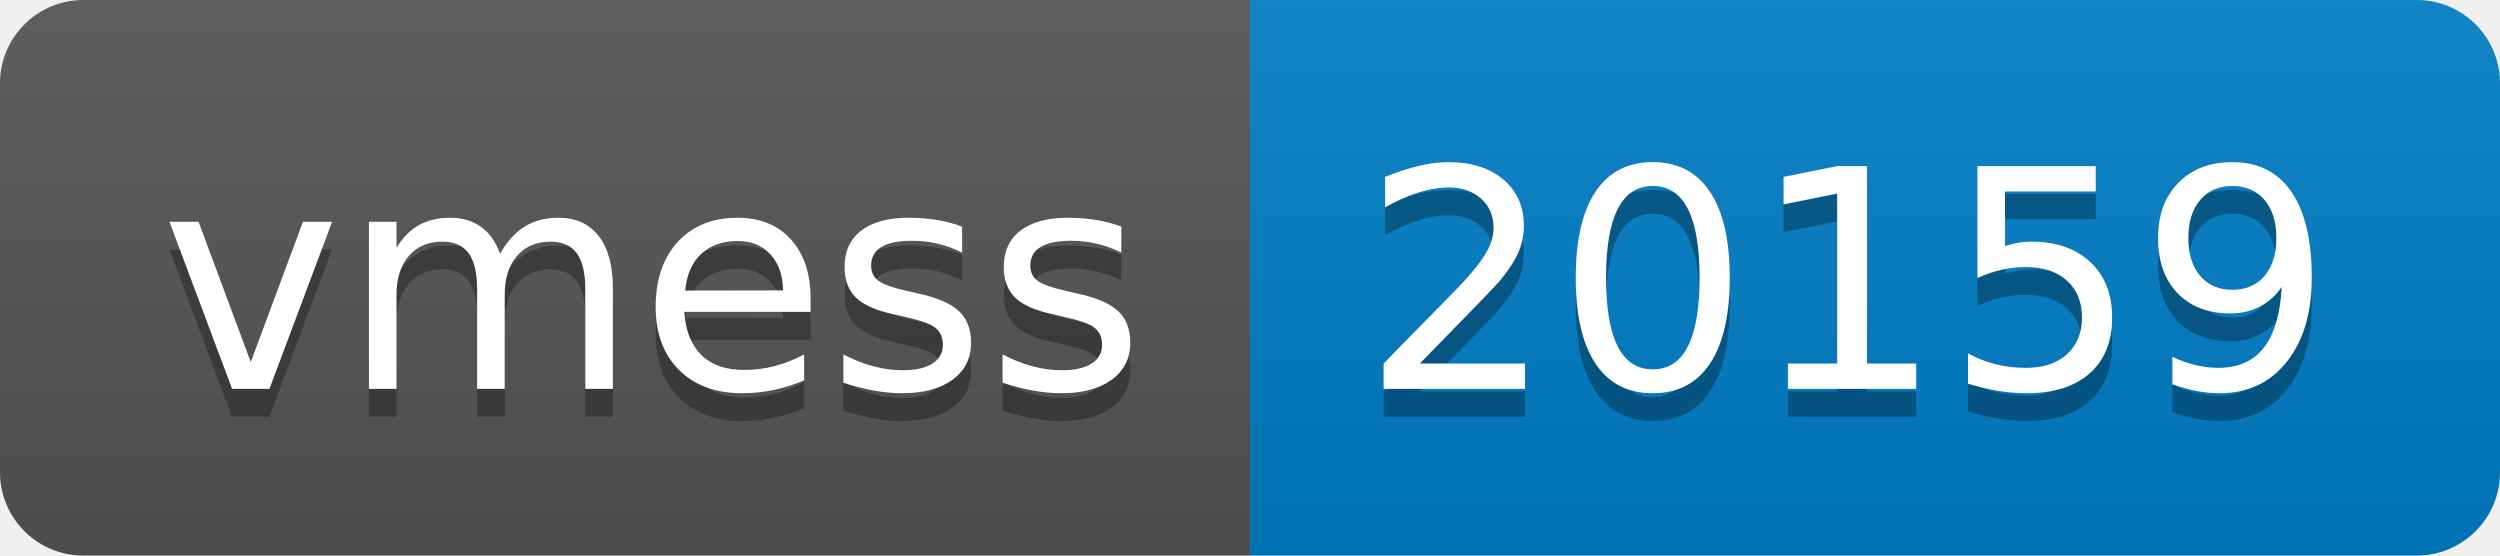
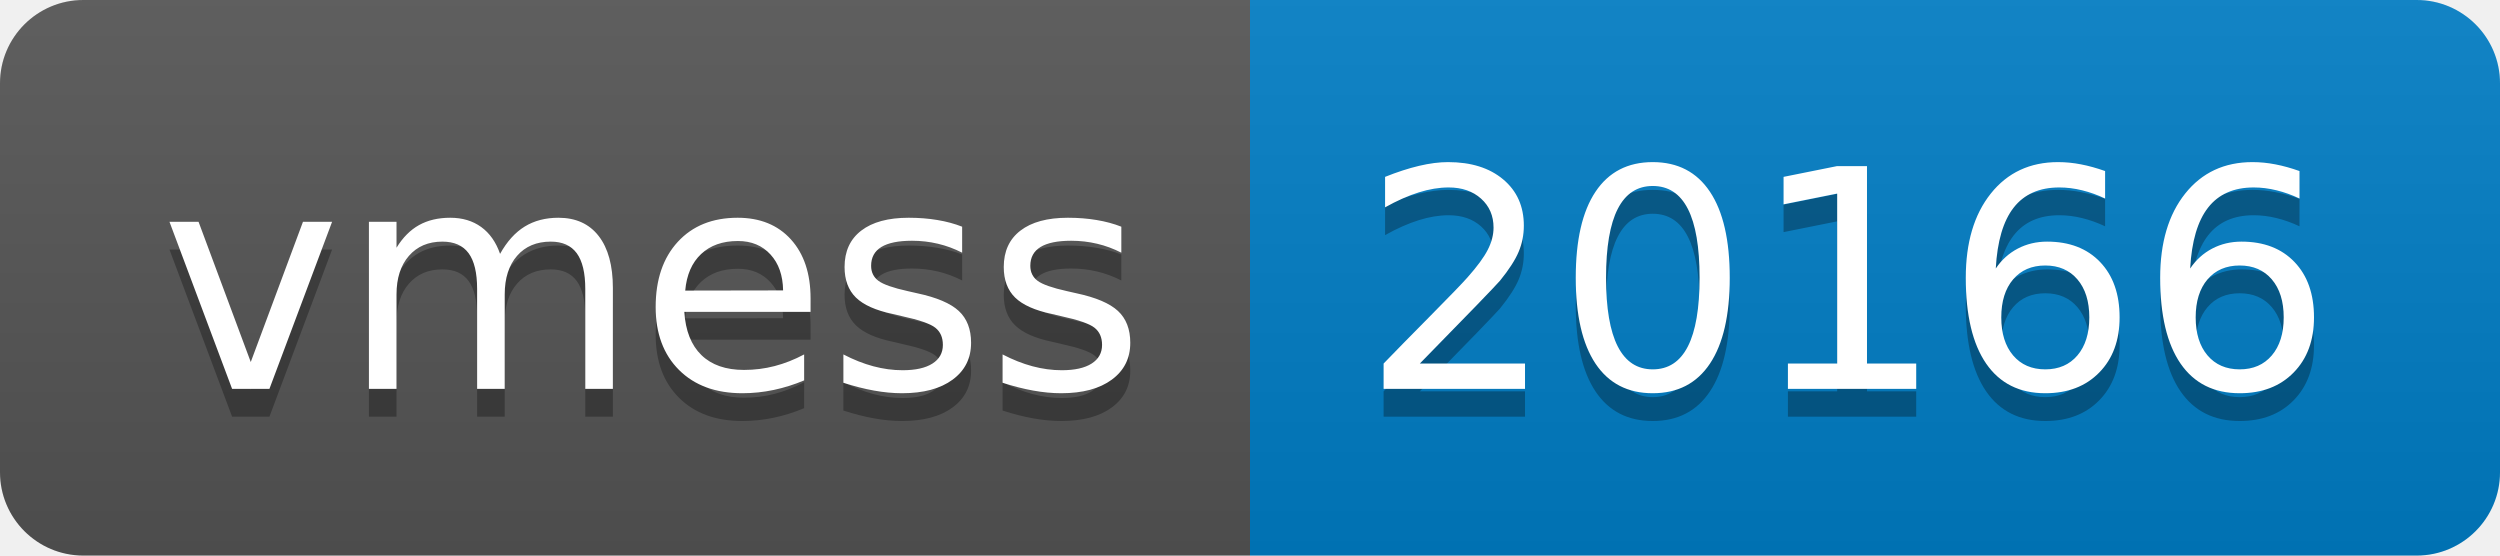
- <svg xmlns="http://www.w3.org/2000/svg" width="90" height="20" role="img" aria-label="vmess: 20159">
+ <svg xmlns="http://www.w3.org/2000/svg" width="90" height="20" role="img" aria-label="vmess: 20166">
  <linearGradient id="s" x2="0" y2="100%">
    <stop offset="0" stop-color="#bbb" stop-opacity=".1" />
    <stop offset="1" stop-opacity=".1" />
  </linearGradient>
  <clipPath id="r">
    <rect width="90" height="20" rx="3" fill="#fff" />
  </clipPath>
  <g clip-path="url(#r)">
    <rect width="45" height="20" fill="#555" />
    <rect x="45" width="45" height="20" fill="#007ec6" />
    <rect width="90" height="20" fill="url(#s)" />
  </g>
  <g fill="#fff" text-anchor="middle" font-family="Verdana,Geneva,DejaVu Sans,sans-serif" text-rendering="geometricPrecision" font-size="110">
    <text aria-hidden="true" x="235" y="150" fill="#010101" fill-opacity=".3" transform="scale(.1)" textLength="350">vmess</text>
    <text x="235" y="140" transform="scale(.1)" fill="#fff" textLength="350">vmess</text>
-     <text aria-hidden="true" x="665" y="150" fill="#010101" fill-opacity=".3" transform="scale(.1)" textLength="350">20159</text>
-     <text x="665" y="140" transform="scale(.1)" fill="#fff" textLength="350">20159</text>
+     <text aria-hidden="true" x="665" y="150" fill="#010101" fill-opacity=".3" transform="scale(.1)" textLength="350">20166</text>
+     <text x="665" y="140" transform="scale(.1)" fill="#fff" textLength="350">20166</text>
  </g>
</svg>
